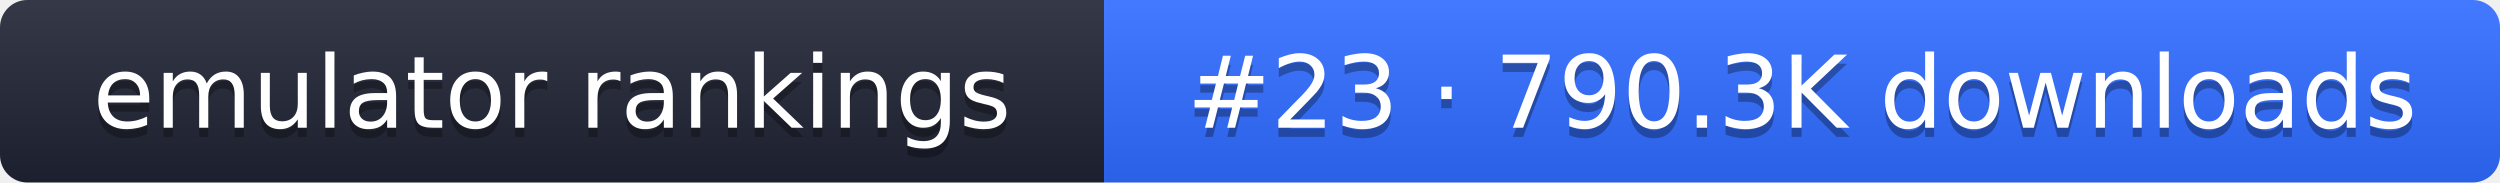
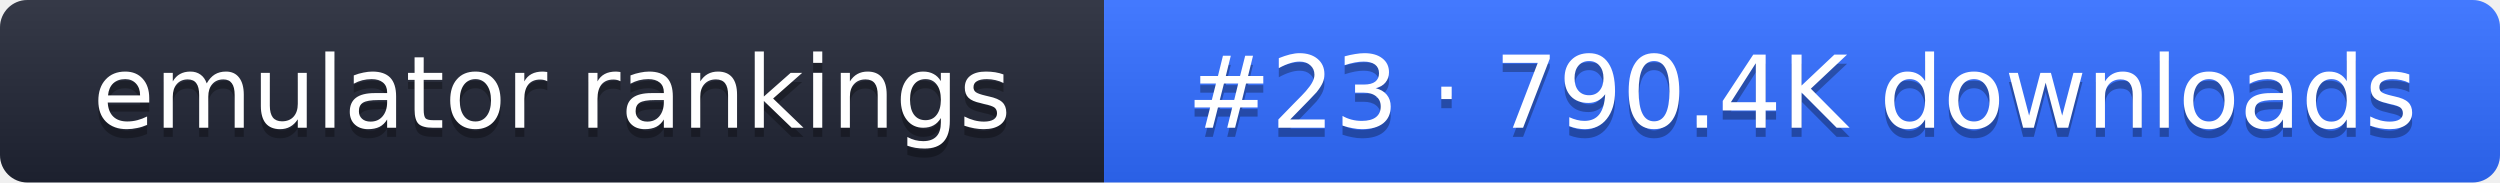
- <svg xmlns="http://www.w3.org/2000/svg" width="274" height="20" role="img" aria-label="emulator rankings: #23 · 790.3K downloads">
+ <svg xmlns="http://www.w3.org/2000/svg" width="274" height="20" role="img" aria-label="emulator rankings: #23 · 790.4K downloads">
  <linearGradient id="g" x2="0" y2="100%">
    <stop offset="0" stop-color="#fff" stop-opacity=".1" />
    <stop offset="1" stop-opacity=".1" />
  </linearGradient>
  <clipPath id="r">
    <rect width="274" height="20" rx="3" fill="#fff" />
  </clipPath>
  <g clip-path="url(#r)">
    <rect width="121" height="20" fill="#1f2433" />
    <rect x="121" width="153" height="20" fill="#2f6bff" />
    <rect width="274" height="20" fill="url(#g)" />
  </g>
  <g fill="#fff" text-anchor="middle" font-family="Verdana,DejaVu Sans,sans-serif" font-size="11">
    <text x="60.5" y="15" fill="#010101" fill-opacity=".3">emulator rankings</text>
    <text x="60.5" y="14">emulator rankings</text>
-     <text x="197.5" y="15" fill="#010101" fill-opacity=".3">#23 · 790.3K downloads</text>
-     <text x="197.5" y="14">#23 · 790.3K downloads</text>
+     <text x="197.5" y="15" fill="#010101" fill-opacity=".3">#23 · 790.4K downloads</text>
+     <text x="197.5" y="14">#23 · 790.4K downloads</text>
  </g>
</svg>
